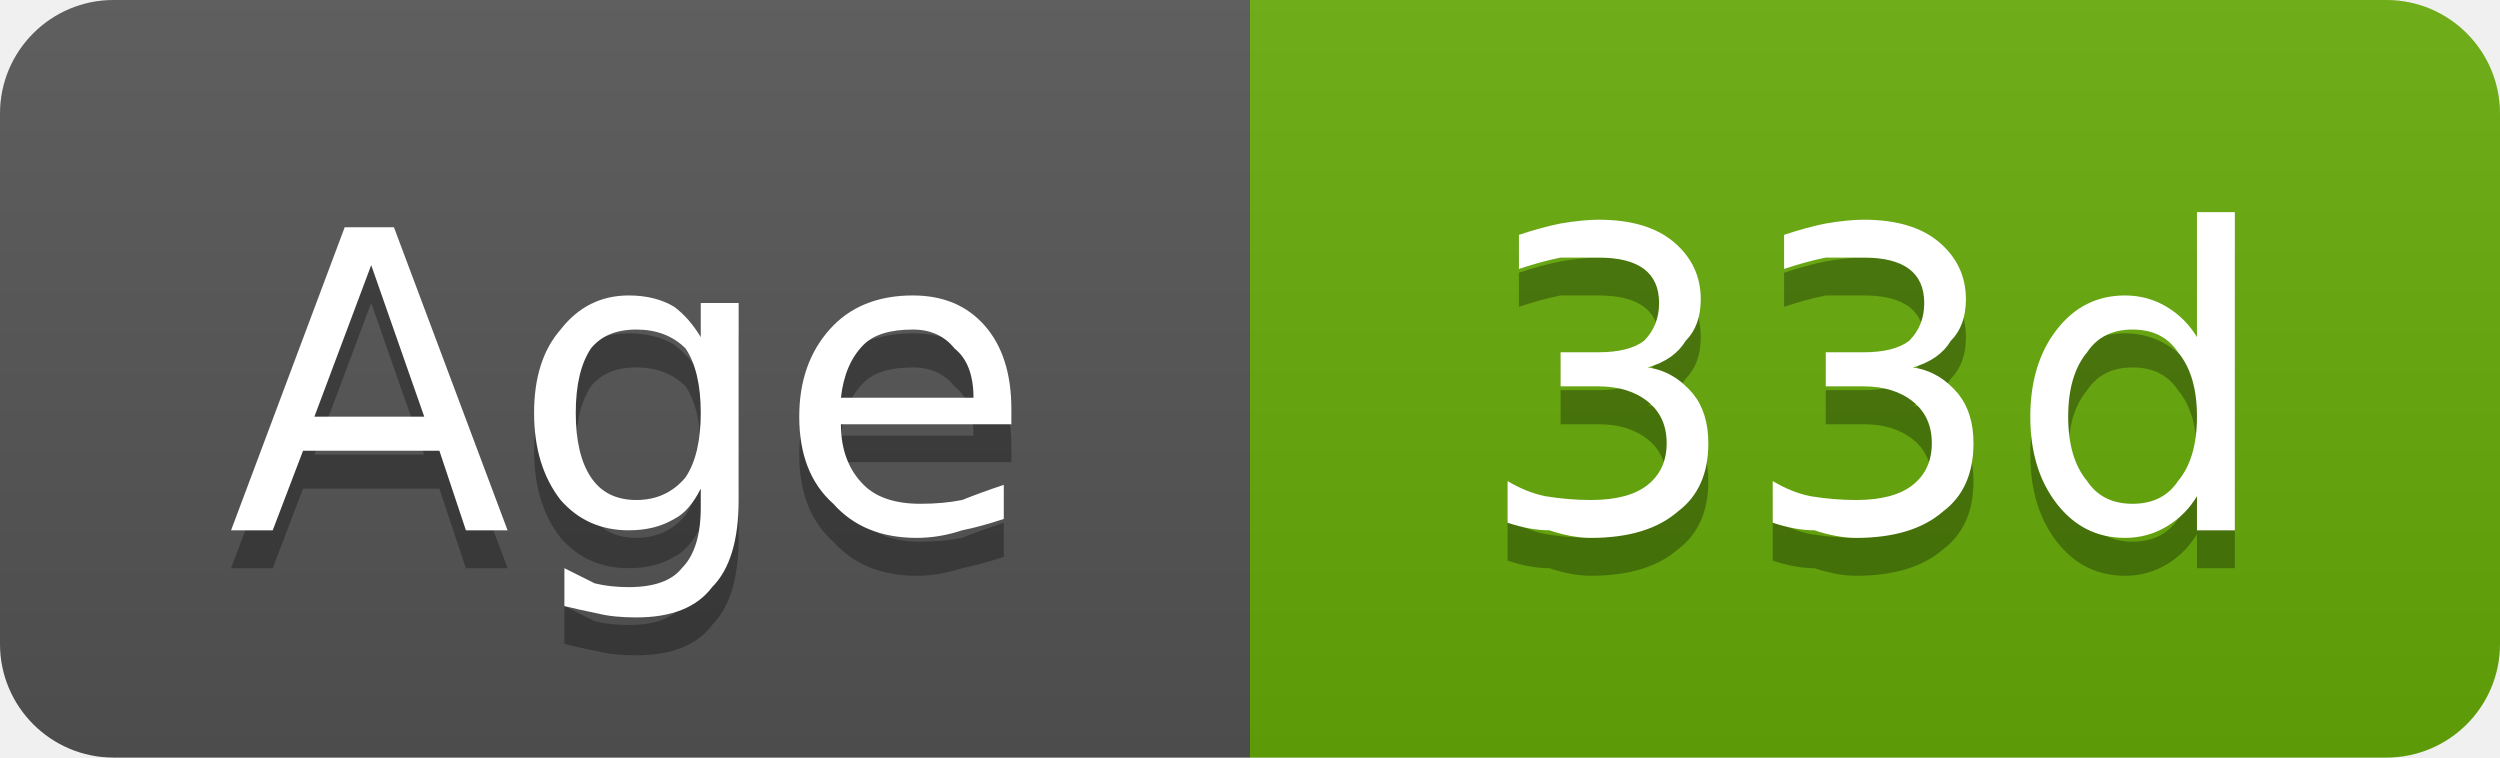
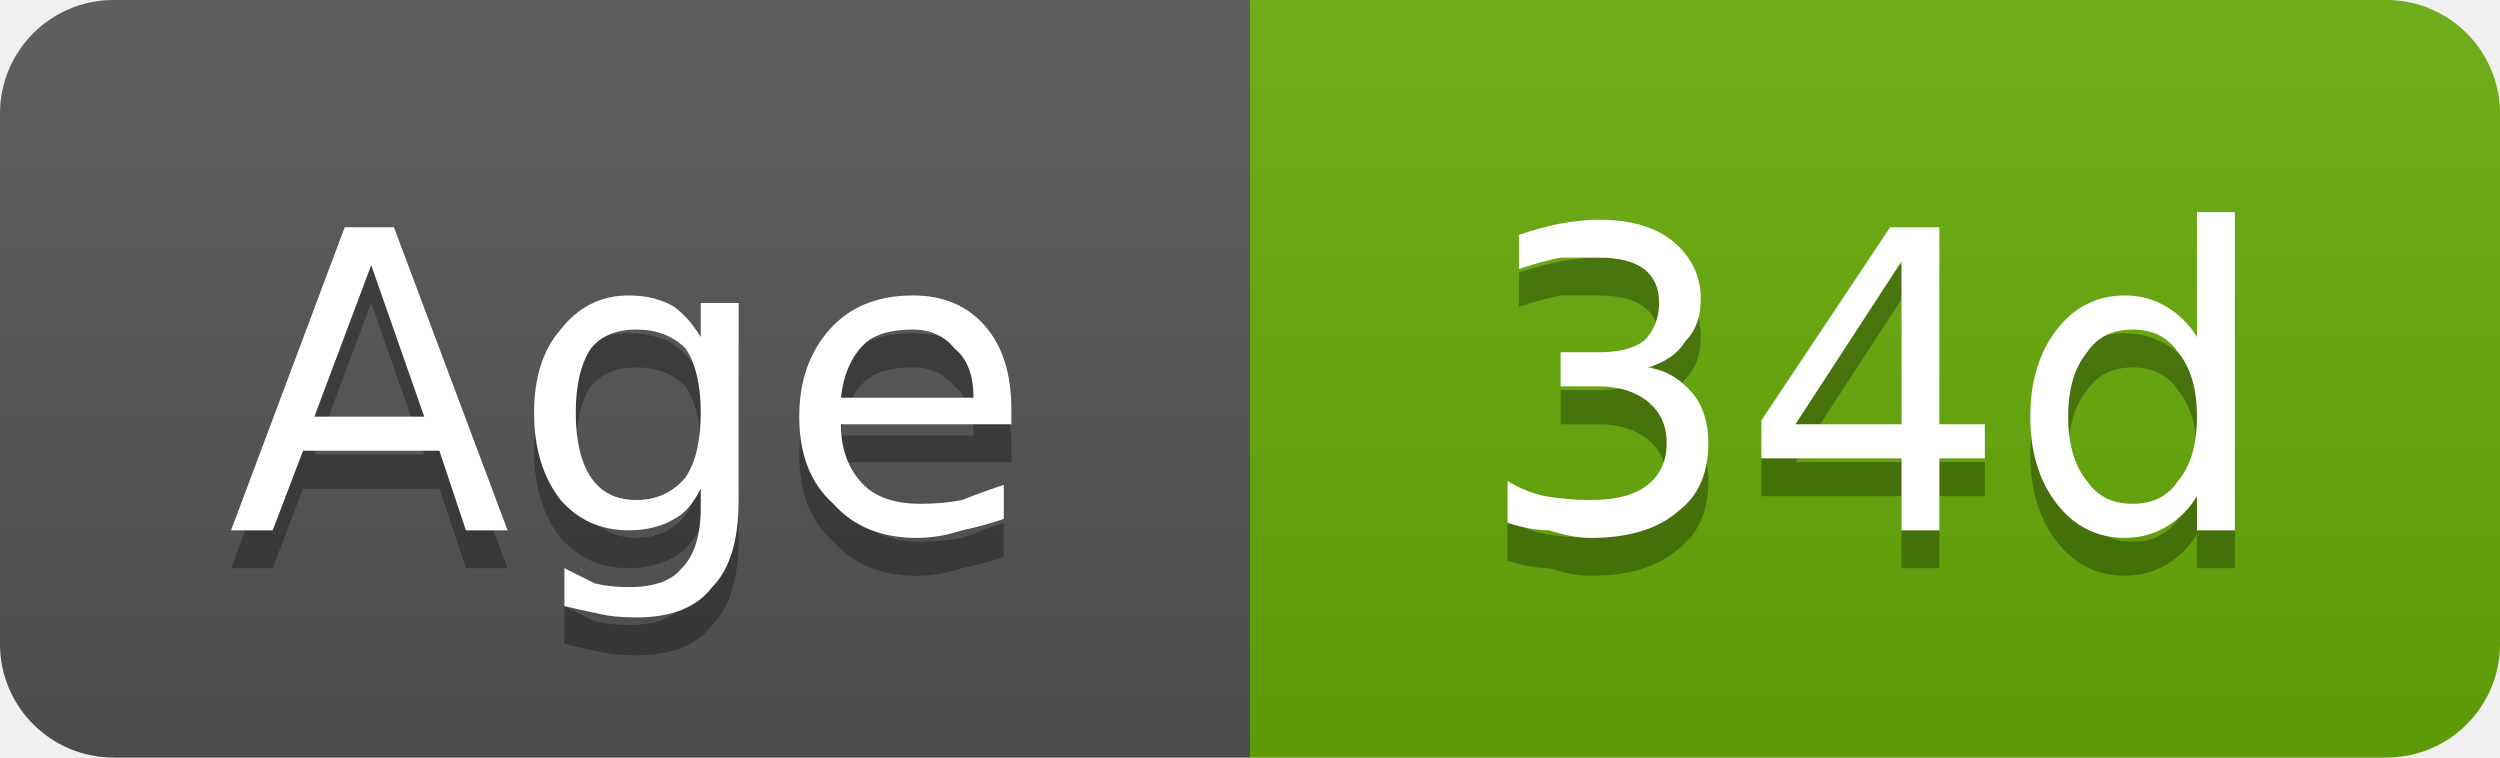
- <svg xmlns="http://www.w3.org/2000/svg" width="66" height="20" viewBox="0 0 66 20" role="img" aria-label="Age: 33d">
+ <svg xmlns="http://www.w3.org/2000/svg" width="66" height="20" viewBox="0 0 66 20" role="img" aria-label="Age: 34d">
  <linearGradient id="g-cluster_age_days" x2="0" y2="100%">
    <stop offset="0" stop-color="#bbb" stop-opacity=".1" />
    <stop offset="1" stop-opacity=".1" />
  </linearGradient>
  <clipPath id="r-cluster_age_days">
    <rect width="66" height="20" rx="3" fill="#fff" />
  </clipPath>
  <g clip-path="url(#r-cluster_age_days)">
    <rect width="33" height="20" fill="#555" />
    <rect x="33" width="33" height="20" fill="#67ac09" />
    <rect width="66" height="20" fill="url(#g-cluster_age_days)" />
    <path transform="translate(0 1)" fill="#010101" fill-opacity=".3" d="M9.8 7.0L8.3 11.0L11.2 11.0L9.8 7.0ZM9.1 6.0L10.4 6.0L13.4 14.0L12.3 14.0L11.6 11.9L8.0 11.9L7.2 14.0L6.1 14.0L9.1 6.0ZM18.5 10.9Q18.5 9.8 18.1 9.2Q17.6 8.7 16.8 8.7Q16.0 8.7 15.6 9.2Q15.2 9.8 15.2 10.9Q15.2 12.0 15.6 12.6Q16.0 13.2 16.8 13.2Q17.6 13.2 18.1 12.6Q18.5 12.0 18.5 10.9ZM19.5 13.2Q19.5 14.8 18.8 15.5Q18.2 16.3 16.8 16.3Q16.2 16.3 15.8 16.2Q15.3 16.1 14.9 16.0L14.9 15.0Q15.3 15.2 15.7 15.4Q16.1 15.5 16.6 15.5Q17.6 15.5 18.0 15.0Q18.5 14.5 18.5 13.4L18.5 12.9Q18.2 13.5 17.8 13.7Q17.3 14.0 16.6 14.0Q15.5 14.0 14.8 13.2Q14.1 12.3 14.1 10.9Q14.1 9.5 14.8 8.7Q15.5 7.8 16.6 7.8Q17.3 7.8 17.8 8.1Q18.2 8.4 18.5 8.9L18.5 8.0L19.5 8.0L19.5 13.2ZM26.7 10.8L26.7 11.2L22.2 11.2Q22.2 12.2 22.8 12.8Q23.3 13.3 24.3 13.3Q24.9 13.3 25.4 13.2Q25.9 13.0 26.5 12.8L26.5 13.7Q25.9 13.9 25.4 14.0Q24.8 14.2 24.2 14.2Q22.8 14.2 22.0 13.3Q21.1 12.5 21.1 11.0Q21.1 9.6 21.9 8.7Q22.7 7.8 24.1 7.8Q25.3 7.8 26.0 8.6Q26.7 9.4 26.7 10.8ZM25.7 10.5Q25.7 9.6 25.2 9.2Q24.8 8.7 24.1 8.7Q23.2 8.7 22.8 9.1Q22.3 9.6 22.2 10.5L25.7 10.5Z" />
    <path fill="#fff" d="M9.8 7.0L8.3 11.0L11.2 11.0L9.8 7.0ZM9.1 6.0L10.4 6.0L13.4 14.0L12.3 14.0L11.6 11.9L8.0 11.9L7.2 14.0L6.1 14.0L9.1 6.0ZM18.5 10.9Q18.5 9.8 18.1 9.2Q17.6 8.7 16.8 8.7Q16.0 8.7 15.6 9.2Q15.2 9.8 15.2 10.9Q15.2 12.0 15.6 12.6Q16.0 13.2 16.8 13.2Q17.6 13.2 18.1 12.6Q18.5 12.0 18.5 10.9ZM19.5 13.2Q19.5 14.8 18.8 15.5Q18.2 16.3 16.8 16.3Q16.2 16.3 15.8 16.2Q15.3 16.1 14.9 16.0L14.9 15.0Q15.3 15.2 15.7 15.4Q16.1 15.5 16.6 15.5Q17.6 15.5 18.0 15.0Q18.5 14.5 18.5 13.4L18.5 12.9Q18.2 13.5 17.8 13.7Q17.3 14.0 16.6 14.0Q15.5 14.0 14.8 13.2Q14.1 12.3 14.1 10.9Q14.1 9.5 14.8 8.7Q15.5 7.8 16.6 7.8Q17.3 7.8 17.8 8.1Q18.2 8.4 18.5 8.9L18.5 8.0L19.5 8.0L19.5 13.2ZM26.7 10.8L26.7 11.2L22.2 11.2Q22.2 12.2 22.8 12.8Q23.3 13.3 24.3 13.3Q24.9 13.3 25.4 13.2Q25.9 13.0 26.5 12.8L26.5 13.7Q25.9 13.9 25.4 14.0Q24.8 14.2 24.2 14.2Q22.8 14.2 22.0 13.3Q21.1 12.5 21.1 11.0Q21.1 9.6 21.9 8.7Q22.7 7.8 24.1 7.8Q25.3 7.8 26.0 8.6Q26.7 9.4 26.7 10.8ZM25.7 10.5Q25.7 9.6 25.2 9.2Q24.8 8.7 24.1 8.7Q23.2 8.7 22.8 9.1Q22.3 9.6 22.2 10.5L25.7 10.5Z" />
-     <path transform="translate(0 1)" fill="#010101" fill-opacity=".3" d="M43.5 9.7Q44.2 9.8 44.7 10.4Q45.1 10.9 45.1 11.7Q45.1 12.9 44.3 13.5Q43.5 14.2 42.0 14.2Q41.5 14.2 40.9 14.0Q40.4 14.0 39.8 13.8L39.8 12.7Q40.3 13.0 40.8 13.1Q41.4 13.2 42.0 13.2Q43.0 13.2 43.5 12.8Q44.0 12.4 44.0 11.7Q44.0 11.0 43.5 10.6Q43.0 10.2 42.2 10.2L41.2 10.2L41.2 9.3L42.2 9.3Q43.0 9.3 43.4 9.0Q43.8 8.6 43.8 8.0Q43.8 7.4 43.4 7.1Q43.0 6.8 42.2 6.8Q41.7 6.8 41.2 6.8Q40.7 6.9 40.1 7.1L40.1 6.2Q40.7 6.0 41.2 5.9Q41.8 5.8 42.2 5.8Q43.5 5.8 44.2 6.4Q44.9 7.0 44.9 7.9Q44.9 8.6 44.5 9.0Q44.2 9.5 43.5 9.7ZM50.5 9.7Q51.2 9.8 51.7 10.4Q52.1 10.9 52.1 11.7Q52.1 12.9 51.3 13.5Q50.5 14.2 49.0 14.2Q48.5 14.2 47.9 14.0Q47.4 14.0 46.8 13.8L46.8 12.7Q47.3 13.0 47.8 13.1Q48.4 13.2 49.0 13.2Q50.0 13.2 50.5 12.8Q51.0 12.4 51.0 11.7Q51.0 11.0 50.5 10.6Q50.0 10.2 49.2 10.2L48.2 10.2L48.2 9.3L49.2 9.3Q50.0 9.3 50.4 9.0Q50.8 8.6 50.8 8.0Q50.8 7.4 50.4 7.1Q50.0 6.8 49.2 6.8Q48.7 6.8 48.2 6.8Q47.7 6.9 47.1 7.1L47.1 6.2Q47.7 6.0 48.2 5.9Q48.8 5.8 49.2 5.8Q50.5 5.8 51.2 6.4Q51.9 7.0 51.9 7.9Q51.9 8.6 51.5 9.0Q51.2 9.5 50.5 9.7ZM58.0 8.9L58.0 5.6L59.0 5.6L59.0 14.0L58.0 14.0L58.0 13.1Q57.7 13.6 57.2 13.9Q56.7 14.2 56.1 14.2Q55.0 14.2 54.3 13.3Q53.6 12.4 53.6 11.0Q53.6 9.6 54.3 8.7Q55.0 7.8 56.1 7.8Q56.7 7.8 57.2 8.1Q57.7 8.4 58.0 8.9ZM54.6 11.0Q54.6 12.1 55.1 12.7Q55.5 13.3 56.3 13.3Q57.1 13.3 57.5 12.7Q58.0 12.1 58.0 11.0Q58.0 9.9 57.5 9.3Q57.1 8.7 56.3 8.7Q55.5 8.7 55.1 9.3Q54.6 9.9 54.6 11.0Z" />
-     <path fill="#fff" d="M43.5 9.7Q44.2 9.8 44.7 10.4Q45.1 10.9 45.1 11.7Q45.1 12.9 44.3 13.5Q43.5 14.2 42.0 14.2Q41.5 14.2 40.9 14.0Q40.4 14.0 39.8 13.8L39.8 12.7Q40.3 13.0 40.8 13.1Q41.4 13.2 42.0 13.2Q43.0 13.2 43.5 12.8Q44.0 12.4 44.0 11.7Q44.0 11.0 43.5 10.6Q43.0 10.2 42.2 10.2L41.2 10.2L41.2 9.3L42.2 9.3Q43.0 9.3 43.4 9.0Q43.8 8.6 43.8 8.0Q43.8 7.4 43.4 7.1Q43.0 6.8 42.2 6.8Q41.7 6.8 41.2 6.8Q40.7 6.9 40.1 7.1L40.1 6.2Q40.7 6.0 41.2 5.9Q41.8 5.8 42.2 5.8Q43.5 5.8 44.2 6.4Q44.9 7.0 44.9 7.9Q44.9 8.6 44.5 9.0Q44.2 9.5 43.5 9.7ZM50.5 9.7Q51.2 9.8 51.7 10.4Q52.1 10.9 52.1 11.7Q52.1 12.9 51.3 13.5Q50.5 14.2 49.0 14.2Q48.5 14.2 47.9 14.0Q47.4 14.0 46.8 13.8L46.8 12.7Q47.3 13.0 47.8 13.1Q48.4 13.2 49.0 13.2Q50.0 13.2 50.5 12.8Q51.0 12.4 51.0 11.7Q51.0 11.0 50.5 10.6Q50.0 10.2 49.2 10.2L48.2 10.2L48.2 9.3L49.2 9.3Q50.0 9.3 50.4 9.0Q50.8 8.6 50.8 8.0Q50.8 7.4 50.4 7.1Q50.0 6.8 49.2 6.8Q48.7 6.8 48.2 6.8Q47.7 6.9 47.1 7.1L47.1 6.2Q47.7 6.0 48.2 5.9Q48.8 5.8 49.2 5.8Q50.5 5.8 51.2 6.4Q51.9 7.0 51.9 7.9Q51.9 8.6 51.5 9.0Q51.2 9.5 50.5 9.7ZM58.0 8.9L58.0 5.6L59.0 5.6L59.0 14.0L58.0 14.0L58.0 13.1Q57.7 13.6 57.2 13.9Q56.7 14.2 56.1 14.2Q55.0 14.2 54.3 13.3Q53.6 12.4 53.6 11.0Q53.6 9.6 54.3 8.7Q55.0 7.8 56.1 7.8Q56.7 7.8 57.2 8.1Q57.7 8.4 58.0 8.9ZM54.6 11.0Q54.6 12.1 55.1 12.7Q55.5 13.3 56.3 13.3Q57.1 13.3 57.5 12.7Q58.0 12.1 58.0 11.0Q58.0 9.9 57.5 9.3Q57.1 8.7 56.3 8.7Q55.5 8.7 55.1 9.3Q54.6 9.9 54.6 11.0Z" />
+     <path transform="translate(0 1)" fill="#010101" fill-opacity=".3" d="M43.5 9.7Q44.2 9.8 44.7 10.4Q45.1 10.9 45.1 11.7Q45.1 12.9 44.3 13.5Q43.5 14.2 42.0 14.2Q41.5 14.2 40.9 14.0Q40.4 14.0 39.8 13.8L39.8 12.7Q40.3 13.0 40.8 13.1Q41.4 13.2 42.0 13.2Q43.0 13.2 43.5 12.8Q44.0 12.4 44.0 11.7Q44.0 11.0 43.5 10.6Q43.0 10.2 42.2 10.2L41.2 10.2L41.2 9.3L42.2 9.3Q43.0 9.3 43.4 9.0Q43.8 8.6 43.8 8.0Q43.8 7.4 43.4 7.1Q43.0 6.8 42.2 6.8Q41.7 6.8 41.2 6.8Q40.7 6.9 40.1 7.1L40.1 6.2Q40.7 6.0 41.2 5.9Q41.8 5.8 42.2 5.8Q43.5 5.8 44.2 6.4Q44.9 7.0 44.9 7.9Q44.9 8.6 44.5 9.0Q44.2 9.5 43.5 9.7ZM50.2 6.9L47.4 11.2L50.2 11.2L50.2 6.9ZM49.9 6.0L51.2 6.0L51.2 11.2L52.4 11.2L52.4 12.1L51.2 12.1L51.2 14.0L50.2 14.0L50.2 12.1L46.5 12.1L46.5 11.1L49.9 6.0ZM58.0 8.9L58.0 5.6L59.0 5.6L59.0 14.0L58.0 14.0L58.0 13.1Q57.7 13.6 57.2 13.9Q56.7 14.2 56.1 14.2Q55.0 14.2 54.3 13.3Q53.6 12.4 53.6 11.0Q53.6 9.6 54.3 8.7Q55.0 7.8 56.1 7.8Q56.7 7.8 57.2 8.1Q57.7 8.4 58.0 8.9ZM54.6 11.0Q54.6 12.1 55.1 12.7Q55.5 13.3 56.3 13.3Q57.1 13.3 57.5 12.7Q58.0 12.1 58.0 11.0Q58.0 9.9 57.5 9.3Q57.1 8.7 56.3 8.7Q55.5 8.7 55.1 9.3Q54.6 9.9 54.6 11.0Z" />
+     <path fill="#fff" d="M43.5 9.7Q44.2 9.8 44.7 10.4Q45.1 10.9 45.1 11.7Q45.1 12.9 44.3 13.5Q43.5 14.2 42.0 14.2Q41.5 14.2 40.9 14.0Q40.4 14.0 39.8 13.8L39.8 12.7Q40.3 13.0 40.8 13.1Q41.4 13.2 42.0 13.2Q43.0 13.2 43.5 12.8Q44.0 12.4 44.0 11.7Q44.0 11.0 43.5 10.6Q43.0 10.2 42.2 10.2L41.2 10.2L41.2 9.3L42.2 9.3Q43.0 9.3 43.4 9.0Q43.8 8.6 43.8 8.0Q43.8 7.4 43.4 7.1Q43.0 6.8 42.2 6.8Q41.7 6.8 41.2 6.8Q40.7 6.9 40.1 7.1L40.1 6.2Q40.7 6.0 41.2 5.9Q41.8 5.8 42.2 5.8Q43.5 5.8 44.2 6.4Q44.9 7.0 44.9 7.9Q44.9 8.6 44.5 9.0Q44.2 9.5 43.5 9.7ZM50.2 6.9L47.4 11.2L50.2 11.2L50.2 6.9ZM49.9 6.0L51.2 6.0L51.2 11.2L52.4 11.2L52.4 12.1L51.2 12.1L51.2 14.0L50.2 14.0L50.2 12.1L46.5 12.1L46.5 11.1L49.9 6.0ZM58.0 8.9L58.0 5.6L59.0 5.6L59.0 14.0L58.0 14.0L58.0 13.1Q57.7 13.6 57.2 13.9Q56.7 14.2 56.1 14.2Q55.0 14.2 54.3 13.3Q53.6 12.4 53.6 11.0Q53.6 9.6 54.3 8.7Q55.0 7.8 56.1 7.8Q56.7 7.8 57.2 8.1Q57.7 8.4 58.0 8.9ZM54.6 11.0Q54.6 12.1 55.1 12.7Q55.5 13.3 56.3 13.3Q57.1 13.3 57.5 12.7Q58.0 12.1 58.0 11.0Q58.0 9.9 57.5 9.3Q57.1 8.7 56.3 8.7Q55.5 8.7 55.1 9.3Q54.6 9.9 54.6 11.0Z" />
  </g>
</svg>
